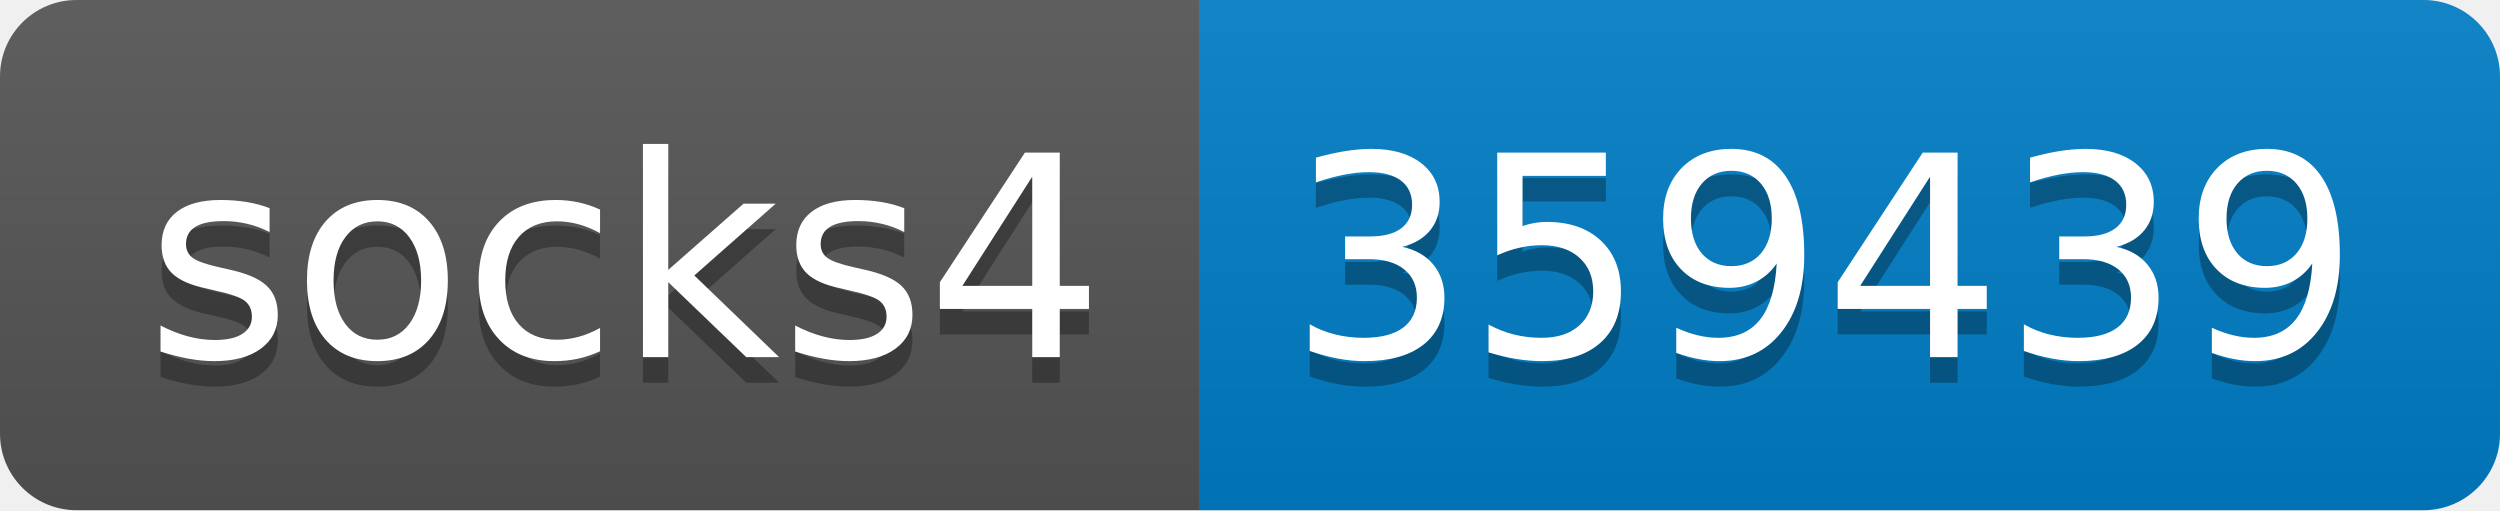
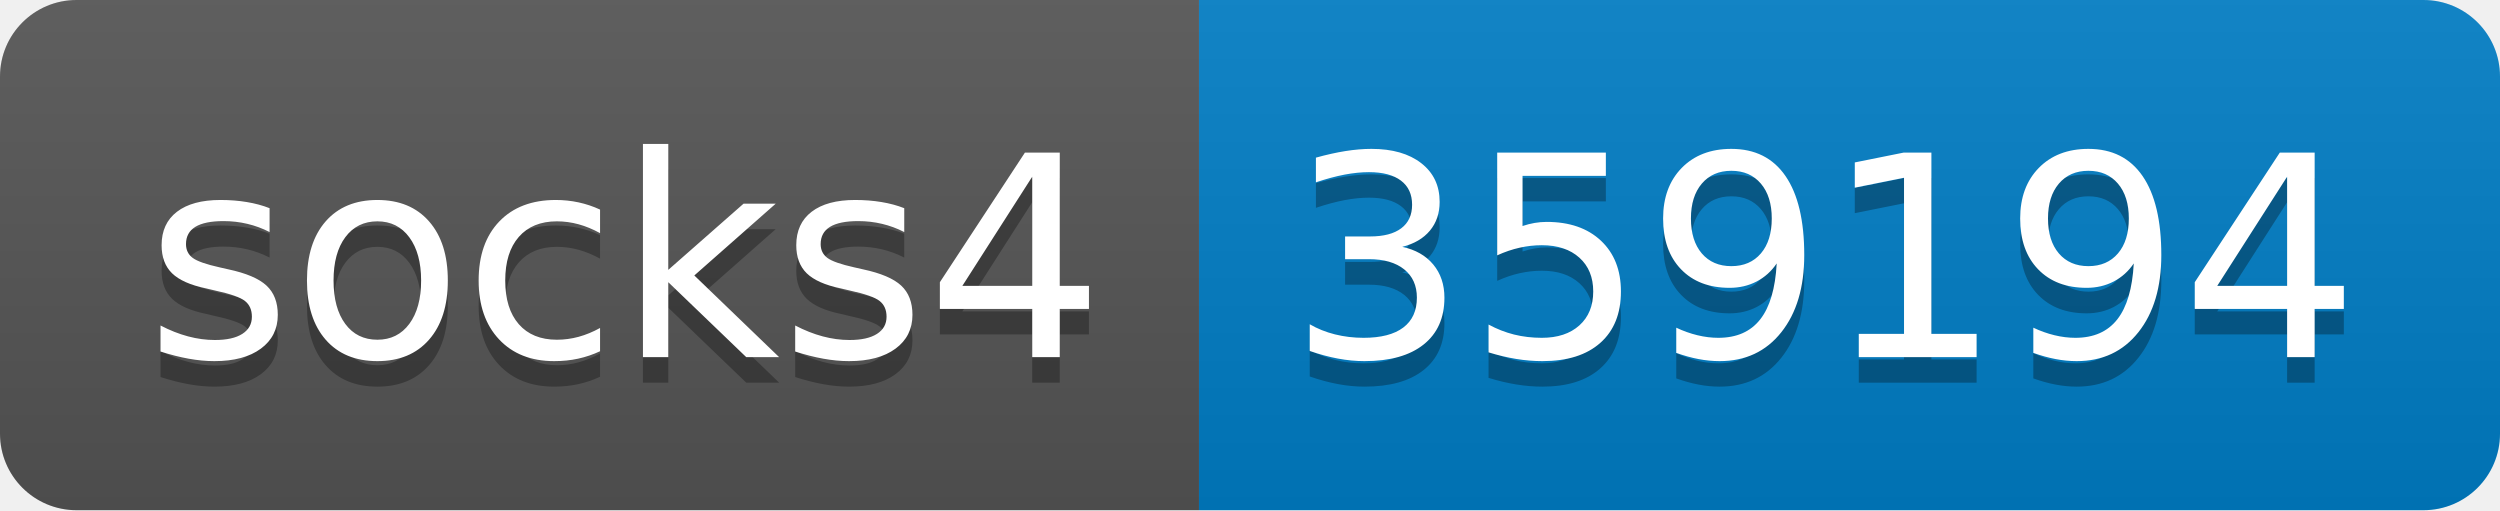
- <svg xmlns="http://www.w3.org/2000/svg" width="98" height="20" role="img" aria-label="socks4: 359439">
+ <svg xmlns="http://www.w3.org/2000/svg" width="98" height="20" role="img" aria-label="socks4: 359194">
  <linearGradient id="s" x2="0" y2="100%">
    <stop offset="0" stop-color="#bbb" stop-opacity=".1" />
    <stop offset="1" stop-opacity=".1" />
  </linearGradient>
  <clipPath id="r">
    <rect width="98" height="20" rx="3" fill="#fff" />
  </clipPath>
  <g clip-path="url(#r)">
    <rect width="47" height="20" fill="#555" />
    <rect x="47" width="51" height="20" fill="#007ec6" />
    <rect width="98" height="20" fill="url(#s)" />
  </g>
  <g fill="#fff" text-anchor="middle" font-family="Verdana,Geneva,DejaVu Sans,sans-serif" text-rendering="geometricPrecision" font-size="110">
    <text aria-hidden="true" x="245" y="150" fill="#010101" fill-opacity=".3" transform="scale(.1)" textLength="370">socks4</text>
    <text x="245" y="140" transform="scale(.1)" fill="#fff" textLength="370">socks4</text>
-     <text aria-hidden="true" x="715" y="150" fill="#010101" fill-opacity=".3" transform="scale(.1)" textLength="410">359439</text>
-     <text x="715" y="140" transform="scale(.1)" fill="#fff" textLength="410">359439</text>
+     <text aria-hidden="true" x="715" y="150" fill="#010101" fill-opacity=".3" transform="scale(.1)" textLength="410">359194</text>
+     <text x="715" y="140" transform="scale(.1)" fill="#fff" textLength="410">359194</text>
  </g>
</svg>
